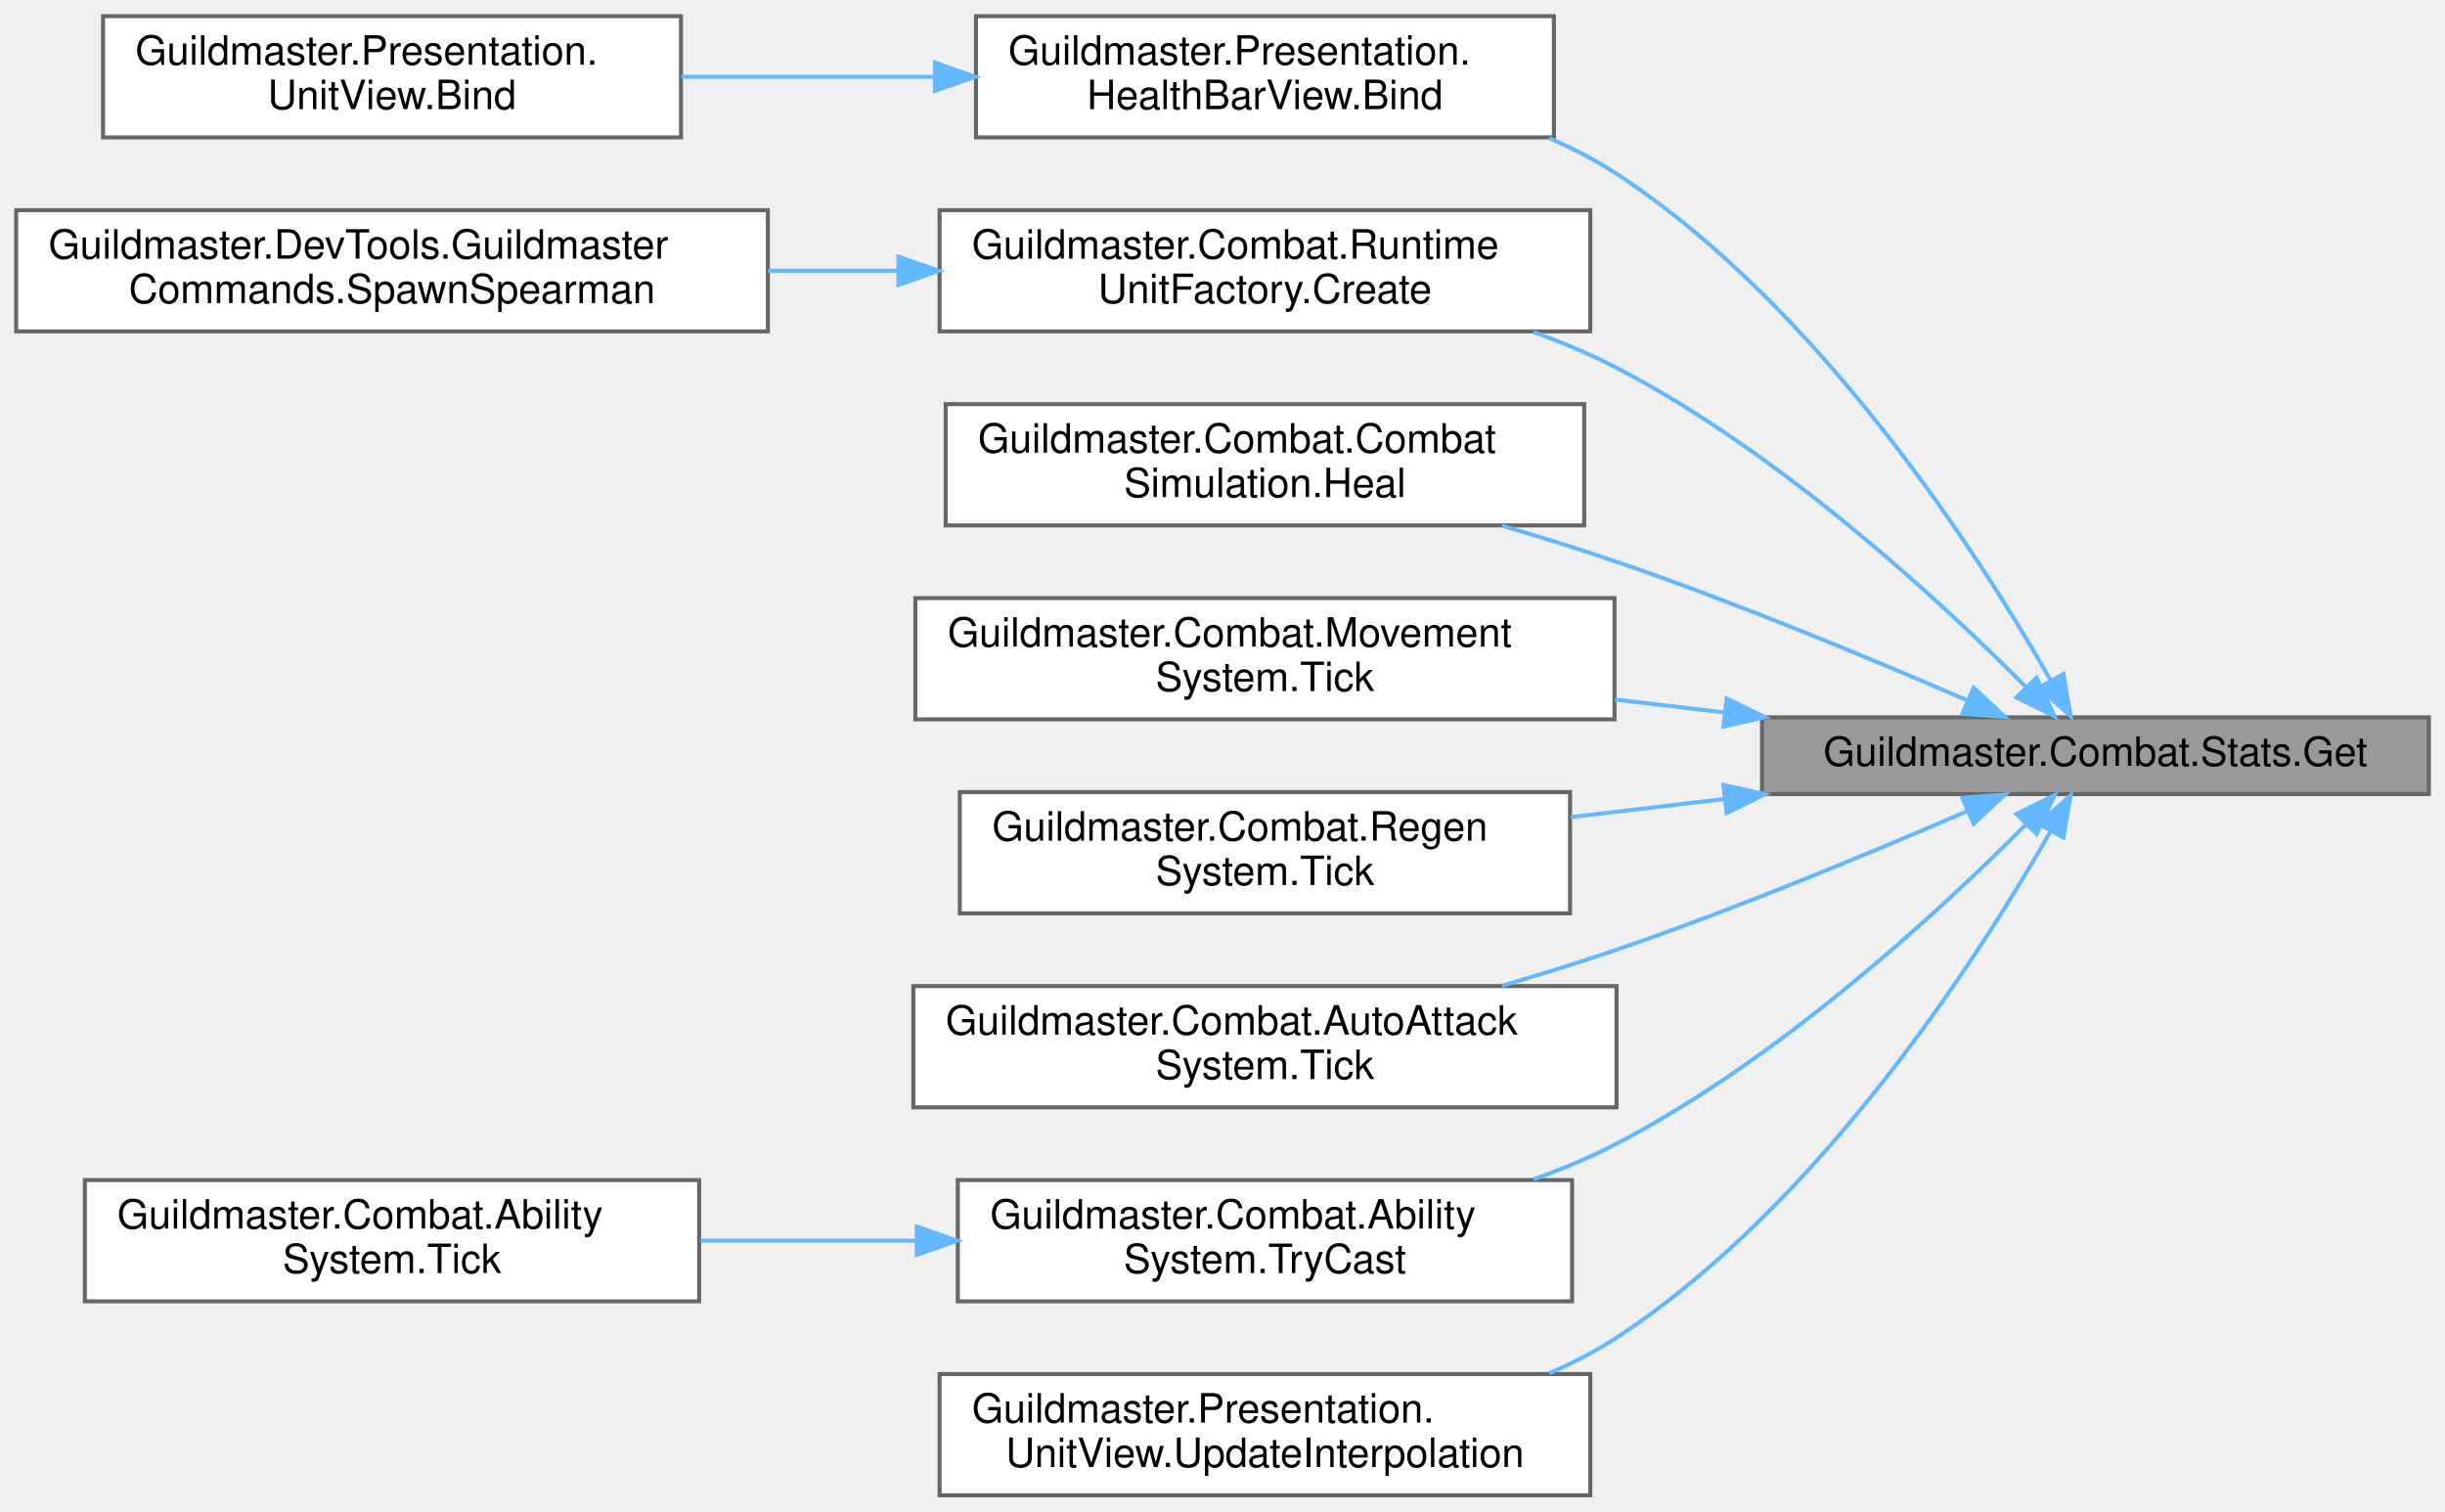
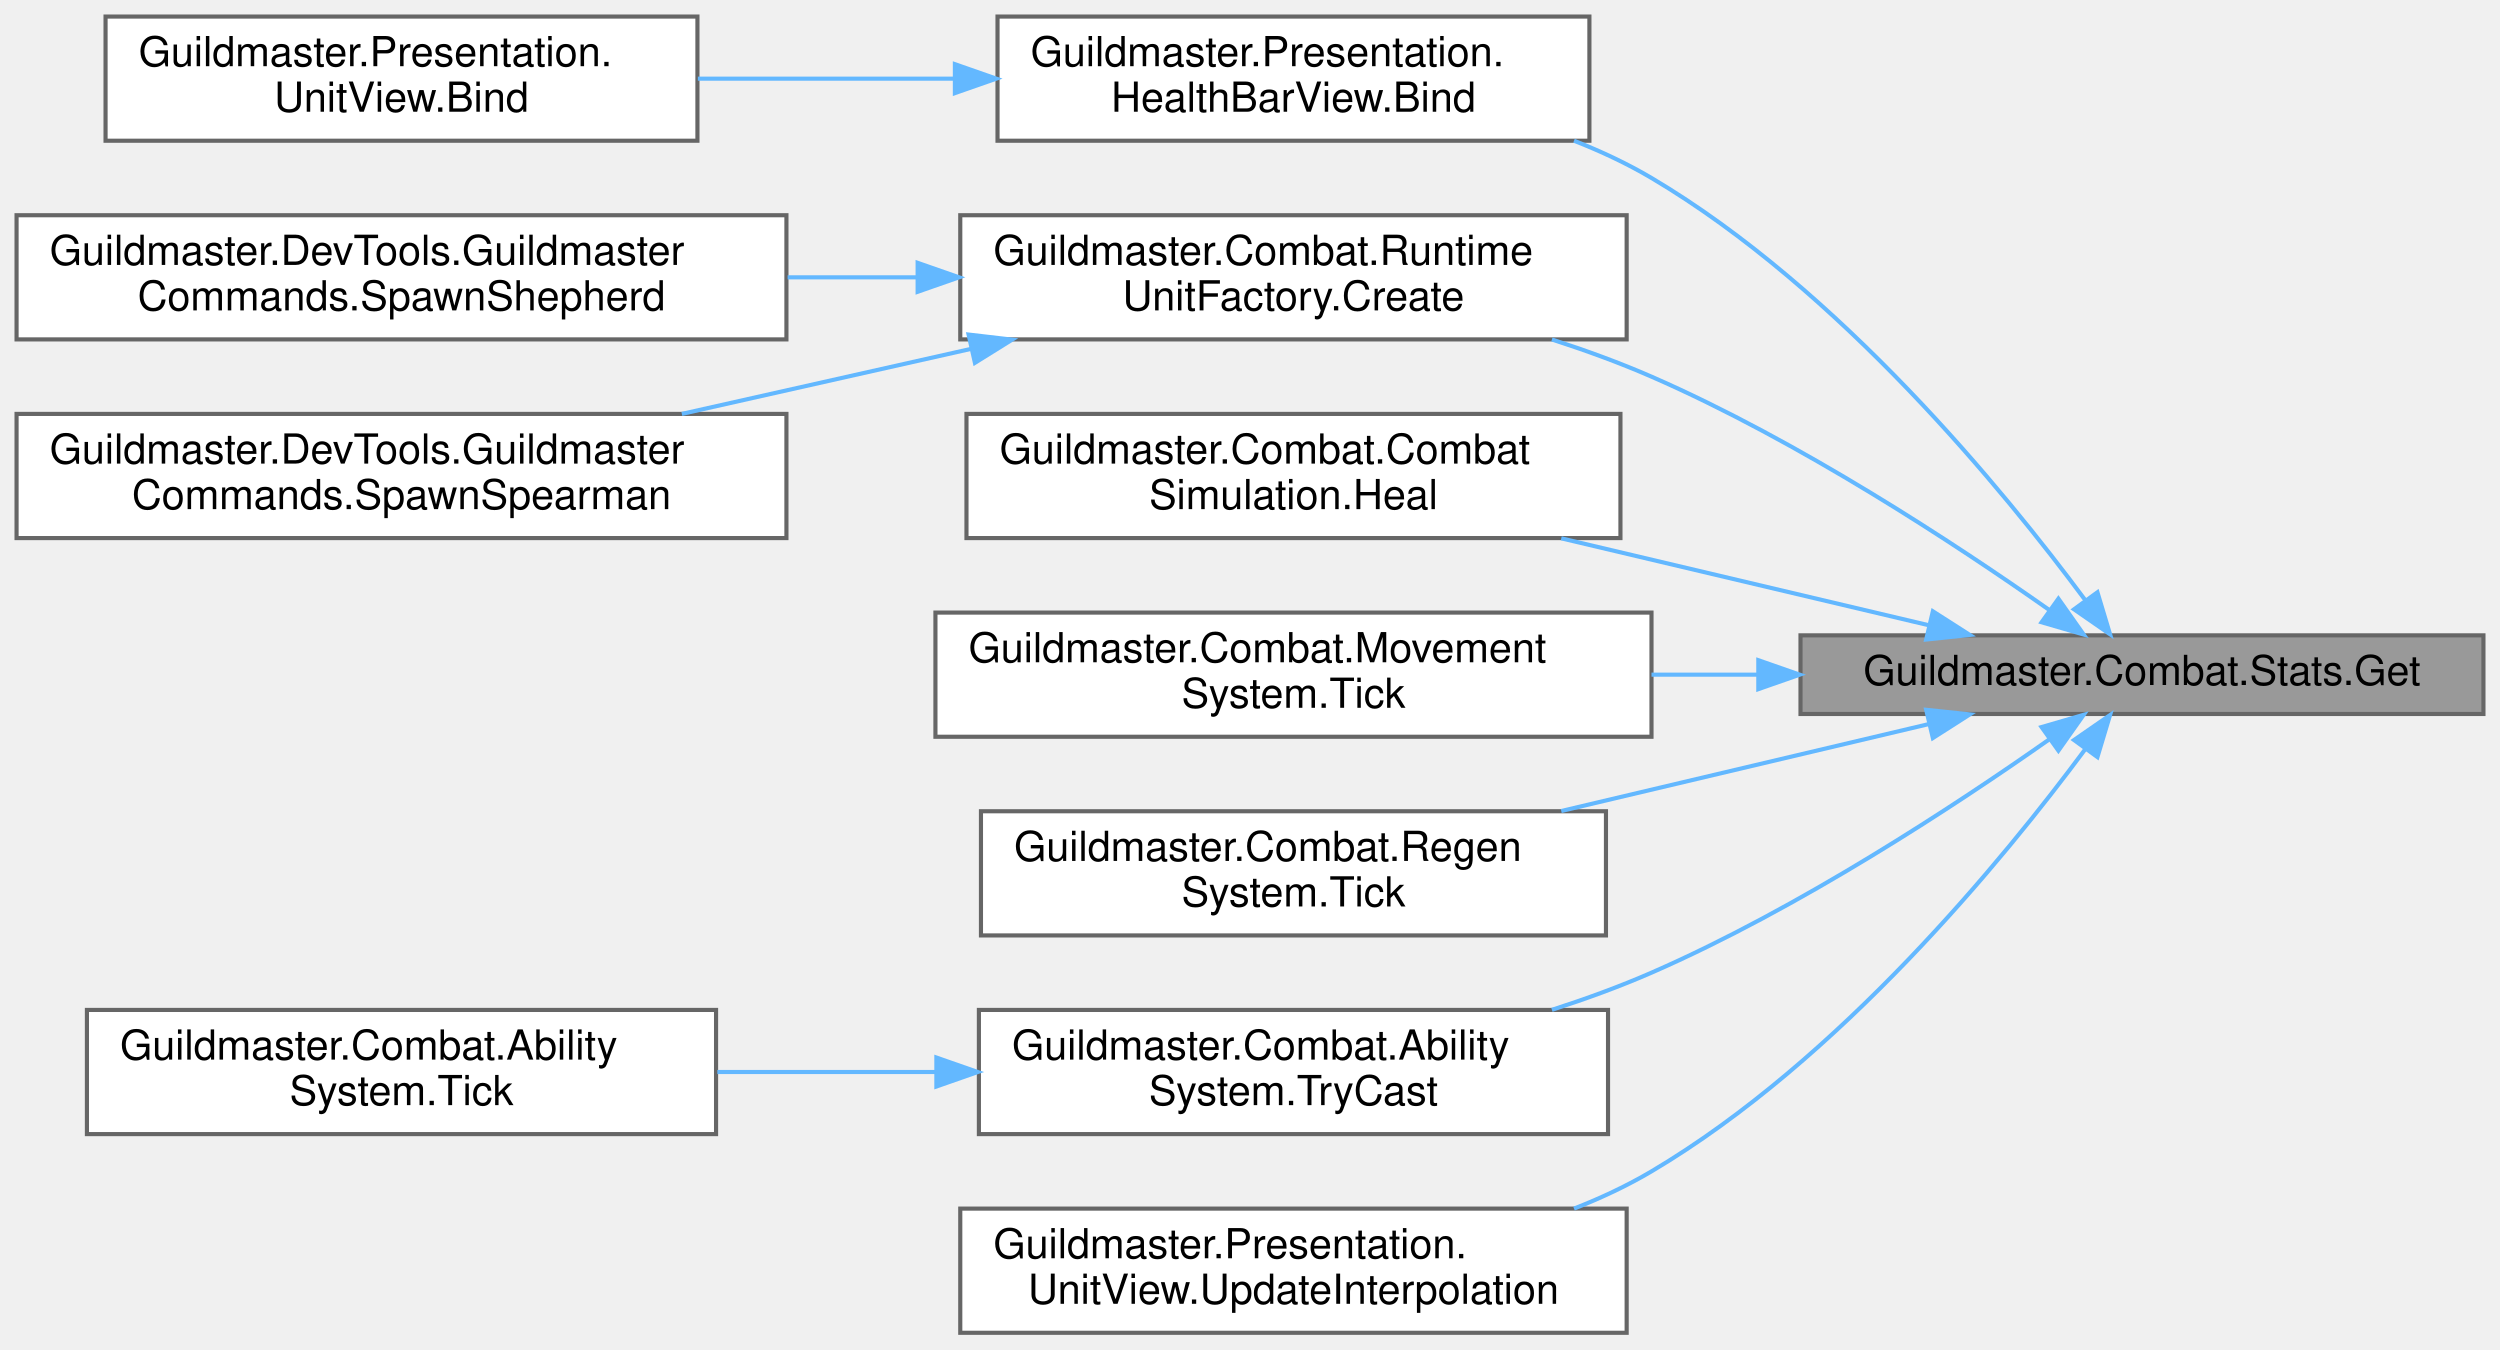
- <svg xmlns="http://www.w3.org/2000/svg" xmlns:xlink="http://www.w3.org/1999/xlink" width="605pt" height="374pt" viewBox="0.00 0.00 605.00 374.00">
-   <g id="graph0" class="graph" transform="scale(1 1) rotate(0) translate(4 370)">
+ <svg xmlns="http://www.w3.org/2000/svg" xmlns:xlink="http://www.w3.org/1999/xlink" width="604pt" height="326pt" viewBox="0.00 0.00 604.00 326.00">
+   <g id="graph0" class="graph" transform="scale(1 1) rotate(0) translate(4 322)">
    <g id="Node000001" class="node">
      <g id="a_Node000001">
        <a xlink:title="Итоговое значение стата после всех модификаторов и клампов.">
-           <polygon fill="#999999" stroke="#666666" points="597,-192.5 432,-192.5 432,-173.5 597,-173.5 597,-192.5" />
-           <text text-anchor="middle" x="514.5" y="-180.5" font-family="Helvetica,sans-Serif" font-size="10.00">Guildmaster.Combat.Stats.Get</text>
+           <polygon fill="#999999" stroke="#666666" points="596,-168.5 431,-168.5 431,-149.5 596,-149.5 596,-168.5" />
+           <text text-anchor="middle" x="513.5" y="-156.5" font-family="Helvetica,sans-Serif" font-size="10.00">Guildmaster.Combat.Stats.Get</text>
        </a>
      </g>
    </g>
    <g id="Node000002" class="node">
      <g id="a_Node000002">
        <a xlink:href="classGuildmaster_1_1Presentation_1_1HealthBarView.html#addca237a220d26640e8bef0b174d1134" target="_top" xlink:title="Привязать к юниту: оба слоя — на текущую долю мгновенно.">
-           <polygon fill="white" stroke="#666666" points="380.5,-366 237.5,-366 237.5,-336 380.5,-336 380.5,-366" />
-           <text text-anchor="start" x="245.5" y="-354" font-family="Helvetica,sans-Serif" font-size="10.00">Guildmaster.Presentation.</text>
-           <text text-anchor="middle" x="309" y="-343" font-family="Helvetica,sans-Serif" font-size="10.00">HealthBarView.Bind</text>
+           <polygon fill="white" stroke="#666666" points="380,-318 237,-318 237,-288 380,-288 380,-318" />
+           <text text-anchor="start" x="245" y="-306" font-family="Helvetica,sans-Serif" font-size="10.00">Guildmaster.Presentation.</text>
+           <text text-anchor="middle" x="308.5" y="-295" font-family="Helvetica,sans-Serif" font-size="10.00">HealthBarView.Bind</text>
        </a>
      </g>
    </g>
    <g id="edge1_Node000001_Node000002" class="edge">
      <g id="a_edge1_Node000001_Node000002">
        <a xlink:title=" ">
-           <path fill="none" stroke="#63b8ff" d="M503.44,-201.65C485.83,-232.5 446.44,-294.01 396,-327 390.81,-330.39 385.14,-333.31 379.28,-335.82" />
-           <polygon fill="#63b8ff" stroke="#63b8ff" points="506.57,-203.23 508.38,-192.79 500.45,-199.82 506.57,-203.23" />
+           <path fill="none" stroke="#63b8ff" d="M499.75,-177.07C480.21,-203.42 440.33,-252.15 395,-279 389.16,-282.46 382.81,-285.44 376.28,-288" />
+           <polygon fill="#63b8ff" stroke="#63b8ff" points="502.74,-178.91 505.79,-168.76 497.08,-174.79 502.74,-178.91" />
        </a>
      </g>
    </g>
    <g id="Node000004" class="node">
      <g id="a_Node000004">
        <a xlink:href="classGuildmaster_1_1Combat_1_1RuntimeUnitFactory.html#a261369f433994727bbd075e6520ac237" target="_top" xlink:title="Создать RuntimeUnit из SO-данных.">
-           <polygon fill="white" stroke="#666666" points="389.5,-318 228.5,-318 228.5,-288 389.5,-288 389.5,-318" />
-           <text text-anchor="start" x="236.5" y="-306" font-family="Helvetica,sans-Serif" font-size="10.00">Guildmaster.Combat.Runtime</text>
-           <text text-anchor="middle" x="309" y="-295" font-family="Helvetica,sans-Serif" font-size="10.00">UnitFactory.Create</text>
+           <polygon fill="white" stroke="#666666" points="389,-270 228,-270 228,-240 389,-240 389,-270" />
+           <text text-anchor="start" x="236" y="-258" font-family="Helvetica,sans-Serif" font-size="10.00">Guildmaster.Combat.Runtime</text>
+           <text text-anchor="middle" x="308.5" y="-247" font-family="Helvetica,sans-Serif" font-size="10.00">UnitFactory.Create</text>
        </a>
      </g>
    </g>
    <g id="edge3_Node000001_Node000004" class="edge">
      <g id="a_edge3_Node000001_Node000004">
        <a xlink:title=" ">
-           <path fill="none" stroke="#63b8ff" d="M497.18,-200.15C475.85,-221.59 436.43,-258.02 396,-279 389.53,-282.36 382.54,-285.29 375.44,-287.84" />
-           <polygon fill="#63b8ff" stroke="#63b8ff" points="499.94,-202.32 504.43,-192.73 494.94,-197.43 499.94,-202.32" />
-         </a>
-       </g>
-     </g>
-     <g id="Node000006" class="node">
-       <g id="a_Node000006">
-         <a xlink:href="classGuildmaster_1_1Combat_1_1CombatSimulation.html#a3edf9fdf873a5ebddd75420669bdb8c2" target="_top" xlink:title="Исцелить юнита. Не выходит за MaxHP.">
-           <polygon fill="white" stroke="#666666" points="388,-270 230,-270 230,-240 388,-240 388,-270" />
-           <text text-anchor="start" x="238" y="-258" font-family="Helvetica,sans-Serif" font-size="10.00">Guildmaster.Combat.Combat</text>
-           <text text-anchor="middle" x="309" y="-247" font-family="Helvetica,sans-Serif" font-size="10.00">Simulation.Heal</text>
-         </a>
-       </g>
-     </g>
-     <g id="edge5_Node000001_Node000006" class="edge">
-       <g id="a_edge5_Node000001_Node000006">
-         <a xlink:title=" ">
-           <path fill="none" stroke="#63b8ff" d="M482.7,-196.73C459.21,-206.91 425.92,-220.75 396,-231 386.91,-234.11 377.18,-237.13 367.65,-239.91" />
-           <polygon fill="#63b8ff" stroke="#63b8ff" points="484.37,-199.82 492.13,-192.6 481.56,-193.4 484.37,-199.82" />
+           <path fill="none" stroke="#63b8ff" d="M491.16,-174.59C468.34,-190.64 430.61,-215.45 395,-231 387.37,-234.33 379.16,-237.33 370.94,-239.98" />
+           <polygon fill="#63b8ff" stroke="#63b8ff" points="493.31,-177.36 499.42,-168.7 489.24,-171.66 493.31,-177.36" />
        </a>
      </g>
    </g>
    <g id="Node000007" class="node">
      <g id="a_Node000007">
-         <a xlink:href="classGuildmaster_1_1Combat_1_1MovementSystem.html#ae81eb146f149fe4cc225406250d96c06" target="_top" xlink:title="Продвинуть позиции всех живых юнитов на один тик.">
-           <polygon fill="white" stroke="#666666" points="395.5,-222 222.5,-222 222.5,-192 395.5,-192 395.5,-222" />
-           <text text-anchor="start" x="230.5" y="-210" font-family="Helvetica,sans-Serif" font-size="10.00">Guildmaster.Combat.Movement</text>
-           <text text-anchor="middle" x="309" y="-199" font-family="Helvetica,sans-Serif" font-size="10.00">System.Tick</text>
+         <a xlink:href="classGuildmaster_1_1Combat_1_1CombatSimulation.html#a3edf9fdf873a5ebddd75420669bdb8c2" target="_top" xlink:title="Исцелить юнита. Не выходит за MaxHP.">
+           <polygon fill="white" stroke="#666666" points="387.5,-222 229.5,-222 229.5,-192 387.5,-192 387.5,-222" />
+           <text text-anchor="start" x="237.5" y="-210" font-family="Helvetica,sans-Serif" font-size="10.00">Guildmaster.Combat.Combat</text>
+           <text text-anchor="middle" x="308.5" y="-199" font-family="Helvetica,sans-Serif" font-size="10.00">Simulation.Heal</text>
        </a>
      </g>
    </g>
    <g id="edge6_Node000001_Node000007" class="edge">
      <g id="a_edge6_Node000001_Node000007">
        <a xlink:title=" ">
-           <path fill="none" stroke="#63b8ff" d="M422.69,-193.71C413.69,-194.77 404.58,-195.85 395.64,-196.9" />
-           <polygon fill="#63b8ff" stroke="#63b8ff" points="423.26,-197.17 432.78,-192.52 422.44,-190.22 423.26,-197.17" />
+           <path fill="none" stroke="#63b8ff" d="M461.95,-170.95C435.1,-177.3 401.81,-185.17 373.2,-191.94" />
+           <polygon fill="#63b8ff" stroke="#63b8ff" points="462.98,-174.31 471.91,-168.6 461.37,-167.49 462.98,-174.31" />
        </a>
      </g>
    </g>
    <g id="Node000008" class="node">
      <g id="a_Node000008">
-         <a xlink:href="classGuildmaster_1_1Combat_1_1RegenSystem.html#ac1d56f58c6a7d2df6944d27069384cb2" target="_top" xlink:title="Применить регенерацию ко всем живым юнитам за один тик.">
-           <polygon fill="white" stroke="#666666" points="384.5,-174 233.5,-174 233.5,-144 384.5,-144 384.5,-174" />
-           <text text-anchor="start" x="241.5" y="-162" font-family="Helvetica,sans-Serif" font-size="10.00">Guildmaster.Combat.Regen</text>
-           <text text-anchor="middle" x="309" y="-151" font-family="Helvetica,sans-Serif" font-size="10.00">System.Tick</text>
+         <a xlink:href="classGuildmaster_1_1Combat_1_1MovementSystem.html#ae81eb146f149fe4cc225406250d96c06" target="_top" xlink:title="Продвинуть позиции всех живых юнитов на один тик.">
+           <polygon fill="white" stroke="#666666" points="395,-174 222,-174 222,-144 395,-144 395,-174" />
+           <text text-anchor="start" x="230" y="-162" font-family="Helvetica,sans-Serif" font-size="10.00">Guildmaster.Combat.Movement</text>
+           <text text-anchor="middle" x="308.5" y="-151" font-family="Helvetica,sans-Serif" font-size="10.00">System.Tick</text>
        </a>
      </g>
    </g>
    <g id="edge7_Node000001_Node000008" class="edge">
      <g id="a_edge7_Node000001_Node000008">
        <a xlink:title=" ">
-           <path fill="none" stroke="#63b8ff" d="M422.66,-172.29C409.96,-170.79 397.03,-169.26 384.67,-167.81" />
-           <polygon fill="#63b8ff" stroke="#63b8ff" points="422.44,-175.78 432.78,-173.48 423.26,-168.83 422.44,-175.78" />
+           <path fill="none" stroke="#63b8ff" d="M420.79,-159C412.21,-159 403.53,-159 395,-159" />
+           <polygon fill="#63b8ff" stroke="#63b8ff" points="420.81,-162.5 430.81,-159 420.81,-155.5 420.81,-162.5" />
        </a>
      </g>
    </g>
    <g id="Node000009" class="node">
      <g id="a_Node000009">
-         <a xlink:href="classGuildmaster_1_1Combat_1_1AutoAttackSystem.html#a0f41579d23e8074e346e93e793eb0f5b" target="_top" xlink:title="Обработать автоатаки всех живых юнитов за один тик. dt  не используется (тайминг на тиках).">
-           <polygon fill="white" stroke="#666666" points="396,-126 222,-126 222,-96 396,-96 396,-126" />
-           <text text-anchor="start" x="230" y="-114" font-family="Helvetica,sans-Serif" font-size="10.00">Guildmaster.Combat.AutoAttack</text>
-           <text text-anchor="middle" x="309" y="-103" font-family="Helvetica,sans-Serif" font-size="10.00">System.Tick</text>
+         <a xlink:href="classGuildmaster_1_1Combat_1_1RegenSystem.html#ac1d56f58c6a7d2df6944d27069384cb2" target="_top" xlink:title="Применить регенерацию ко всем живым юнитам за один тик.">
+           <polygon fill="white" stroke="#666666" points="384,-126 233,-126 233,-96 384,-96 384,-126" />
+           <text text-anchor="start" x="241" y="-114" font-family="Helvetica,sans-Serif" font-size="10.00">Guildmaster.Combat.Regen</text>
+           <text text-anchor="middle" x="308.5" y="-103" font-family="Helvetica,sans-Serif" font-size="10.00">System.Tick</text>
        </a>
      </g>
    </g>
    <g id="edge8_Node000001_Node000009" class="edge">
      <g id="a_edge8_Node000001_Node000009">
        <a xlink:title=" ">
-           <path fill="none" stroke="#63b8ff" d="M482.7,-169.27C459.21,-159.09 425.92,-145.25 396,-135 386.91,-131.89 377.18,-128.87 367.65,-126.09" />
-           <polygon fill="#63b8ff" stroke="#63b8ff" points="481.56,-172.6 492.13,-173.4 484.37,-166.18 481.56,-172.6" />
+           <path fill="none" stroke="#63b8ff" d="M461.95,-147.05C435.1,-140.7 401.81,-132.83 373.2,-126.06" />
+           <polygon fill="#63b8ff" stroke="#63b8ff" points="461.37,-150.51 471.91,-149.4 462.98,-143.69 461.37,-150.51" />
        </a>
      </g>
    </g>
    <g id="Node000010" class="node">
      <g id="a_Node000010">
        <a xlink:href="classGuildmaster_1_1Combat_1_1AbilitySystem.html#a0cedfa4ba0cd96a1b321dbbde5983bc8" target="_top" xlink:title="Попытаться скастовать способность abilityIndex .">
-           <polygon fill="white" stroke="#666666" points="385,-78 233,-78 233,-48 385,-48 385,-78" />
-           <text text-anchor="start" x="241" y="-66" font-family="Helvetica,sans-Serif" font-size="10.00">Guildmaster.Combat.Ability</text>
-           <text text-anchor="middle" x="309" y="-55" font-family="Helvetica,sans-Serif" font-size="10.00">System.TryCast</text>
+           <polygon fill="white" stroke="#666666" points="384.5,-78 232.5,-78 232.5,-48 384.5,-48 384.5,-78" />
+           <text text-anchor="start" x="240.5" y="-66" font-family="Helvetica,sans-Serif" font-size="10.00">Guildmaster.Combat.Ability</text>
+           <text text-anchor="middle" x="308.5" y="-55" font-family="Helvetica,sans-Serif" font-size="10.00">System.TryCast</text>
        </a>
      </g>
    </g>
    <g id="edge9_Node000001_Node000010" class="edge">
      <g id="a_edge9_Node000001_Node000010">
        <a xlink:title=" ">
-           <path fill="none" stroke="#63b8ff" d="M497.18,-165.85C475.85,-144.41 436.43,-107.98 396,-87 389.53,-83.64 382.54,-80.71 375.44,-78.16" />
-           <polygon fill="#63b8ff" stroke="#63b8ff" points="494.94,-168.57 504.43,-173.27 499.94,-163.68 494.94,-168.57" />
+           <path fill="none" stroke="#63b8ff" d="M491.16,-143.41C468.34,-127.36 430.61,-102.55 395,-87 387.37,-83.67 379.16,-80.67 370.94,-78.02" />
+           <polygon fill="#63b8ff" stroke="#63b8ff" points="489.24,-146.34 499.42,-149.3 493.31,-140.64 489.24,-146.34" />
        </a>
      </g>
    </g>
    <g id="Node000012" class="node">
      <g id="a_Node000012">
        <a xlink:href="classGuildmaster_1_1Presentation_1_1UnitView.html#a25961c760cc2434fa8f210178cf3e8e3" target="_top" xlink:title="Обновить интерполированную позицию.">
-           <polygon fill="white" stroke="#666666" points="389.5,-30 228.5,-30 228.5,0 389.5,0 389.5,-30" />
-           <text text-anchor="start" x="236.5" y="-18" font-family="Helvetica,sans-Serif" font-size="10.00">Guildmaster.Presentation.</text>
-           <text text-anchor="middle" x="309" y="-7" font-family="Helvetica,sans-Serif" font-size="10.00">UnitView.UpdateInterpolation</text>
+           <polygon fill="white" stroke="#666666" points="389,-30 228,-30 228,0 389,0 389,-30" />
+           <text text-anchor="start" x="236" y="-18" font-family="Helvetica,sans-Serif" font-size="10.00">Guildmaster.Presentation.</text>
+           <text text-anchor="middle" x="308.5" y="-7" font-family="Helvetica,sans-Serif" font-size="10.00">UnitView.UpdateInterpolation</text>
        </a>
      </g>
    </g>
    <g id="edge11_Node000001_Node000012" class="edge">
      <g id="a_edge11_Node000001_Node000012">
        <a xlink:title=" ">
-           <path fill="none" stroke="#63b8ff" d="M503.44,-164.35C485.83,-133.5 446.44,-71.99 396,-39 390.81,-35.61 385.14,-32.69 379.28,-30.18" />
-           <polygon fill="#63b8ff" stroke="#63b8ff" points="500.45,-166.18 508.38,-173.21 506.57,-162.77 500.45,-166.18" />
+           <path fill="none" stroke="#63b8ff" d="M499.75,-140.93C480.21,-114.58 440.33,-65.85 395,-39 389.16,-35.54 382.81,-32.56 376.28,-30" />
+           <polygon fill="#63b8ff" stroke="#63b8ff" points="497.08,-143.21 505.79,-149.24 502.74,-139.09 497.08,-143.21" />
        </a>
      </g>
    </g>
    <g id="Node000003" class="node">
      <g id="a_Node000003">
        <a xlink:href="classGuildmaster_1_1Presentation_1_1UnitView.html#a255f8da9e7913276471739aea28ffe45" target="_top" xlink:title="Связать вид с рантайм-юнитом.">
-           <polygon fill="white" stroke="#666666" points="164.5,-366 21.5,-366 21.5,-336 164.5,-336 164.5,-366" />
-           <text text-anchor="start" x="29.5" y="-354" font-family="Helvetica,sans-Serif" font-size="10.00">Guildmaster.Presentation.</text>
-           <text text-anchor="middle" x="93" y="-343" font-family="Helvetica,sans-Serif" font-size="10.00">UnitView.Bind</text>
+           <polygon fill="white" stroke="#666666" points="164.5,-318 21.5,-318 21.5,-288 164.5,-288 164.5,-318" />
+           <text text-anchor="start" x="29.5" y="-306" font-family="Helvetica,sans-Serif" font-size="10.00">Guildmaster.Presentation.</text>
+           <text text-anchor="middle" x="93" y="-295" font-family="Helvetica,sans-Serif" font-size="10.00">UnitView.Bind</text>
        </a>
      </g>
    </g>
    <g id="edge2_Node000002_Node000003" class="edge">
      <g id="a_edge2_Node000002_Node000003">
        <a xlink:title=" ">
-           <path fill="none" stroke="#63b8ff" d="M227.33,-351C206.7,-351 184.67,-351 164.59,-351" />
-           <polygon fill="#63b8ff" stroke="#63b8ff" points="227.34,-354.5 237.34,-351 227.34,-347.5 227.34,-354.5" />
+           <path fill="none" stroke="#63b8ff" d="M226.51,-303C206.13,-303 184.43,-303 164.6,-303" />
+           <polygon fill="#63b8ff" stroke="#63b8ff" points="226.7,-306.5 236.7,-303 226.7,-299.5 226.7,-306.5" />
        </a>
      </g>
    </g>
    <g id="Node000005" class="node">
      <g id="a_Node000005">
-         <a xlink:href="classGuildmaster_1_1DevTools_1_1GuildmasterCommands.html#a81741c7cedaddfdaada0ce90d723615b" target="_top" xlink:title="Заспавнить «Железного копейщика» (team 0) против кластера болванчиков (team 1) — срез шага 4.">
-           <polygon fill="white" stroke="#666666" points="186,-318 0,-318 0,-288 186,-288 186,-318" />
-           <text text-anchor="start" x="8" y="-306" font-family="Helvetica,sans-Serif" font-size="10.00">Guildmaster.DevTools.Guildmaster</text>
-           <text text-anchor="middle" x="93" y="-295" font-family="Helvetica,sans-Serif" font-size="10.00">Commands.SpawnSpearman</text>
+         <a xlink:href="classGuildmaster_1_1DevTools_1_1GuildmasterCommands.html#a4f882498fd866ed62456644514bec367" target="_top" xlink:title="Заспавнить «Светлого пастыря» (team 0) + раненых союзников против болванчиков — срез §10....">
+           <polygon fill="white" stroke="#666666" points="186,-270 0,-270 0,-240 186,-240 186,-270" />
+           <text text-anchor="start" x="8" y="-258" font-family="Helvetica,sans-Serif" font-size="10.00">Guildmaster.DevTools.Guildmaster</text>
+           <text text-anchor="middle" x="93" y="-247" font-family="Helvetica,sans-Serif" font-size="10.00">Commands.SpawnShepherd</text>
        </a>
      </g>
    </g>
    <g id="edge4_Node000004_Node000005" class="edge">
      <g id="a_edge4_Node000004_Node000005">
        <a xlink:title=" ">
-           <path fill="none" stroke="#63b8ff" d="M218.2,-303C207.56,-303 196.69,-303 186.02,-303" />
-           <polygon fill="#63b8ff" stroke="#63b8ff" points="218.31,-306.5 228.31,-303 218.31,-299.5 218.31,-306.5" />
+           <path fill="none" stroke="#63b8ff" d="M217.47,-255C207.16,-255 196.63,-255 186.29,-255" />
+           <polygon fill="#63b8ff" stroke="#63b8ff" points="217.7,-258.5 227.7,-255 217.7,-251.5 217.7,-258.5" />
+         </a>
+       </g>
+     </g>
+     <g id="Node000006" class="node">
+       <g id="a_Node000006">
+         <a xlink:href="classGuildmaster_1_1DevTools_1_1GuildmasterCommands.html#a81741c7cedaddfdaada0ce90d723615b" target="_top" xlink:title="Заспавнить «Железного копейщика» (team 0) против кластера болванчиков (team 1) — срез шага 4.">
+           <polygon fill="white" stroke="#666666" points="186,-222 0,-222 0,-192 186,-192 186,-222" />
+           <text text-anchor="start" x="8" y="-210" font-family="Helvetica,sans-Serif" font-size="10.00">Guildmaster.DevTools.Guildmaster</text>
+           <text text-anchor="middle" x="93" y="-199" font-family="Helvetica,sans-Serif" font-size="10.00">Commands.SpawnSpearman</text>
+         </a>
+       </g>
+     </g>
+     <g id="edge5_Node000004_Node000006" class="edge">
+       <g id="a_edge5_Node000004_Node000006">
+         <a xlink:title=" ">
+           <path fill="none" stroke="#63b8ff" d="M230.54,-237.7C207.69,-232.56 182.87,-226.98 160.73,-222" />
+           <polygon fill="#63b8ff" stroke="#63b8ff" points="230.01,-241.17 240.53,-239.94 231.54,-234.34 230.01,-241.17" />
        </a>
      </g>
    </g>
    <g id="Node000011" class="node">
      <g id="a_Node000011">
        <a xlink:href="classGuildmaster_1_1Combat_1_1AbilitySystem.html#aaf936034ee2d2b14afc73a060e1875f4" target="_top" xlink:title=" ">
          <polygon fill="white" stroke="#666666" points="169,-78 17,-78 17,-48 169,-48 169,-78" />
          <text text-anchor="start" x="25" y="-66" font-family="Helvetica,sans-Serif" font-size="10.00">Guildmaster.Combat.Ability</text>
          <text text-anchor="middle" x="93" y="-55" font-family="Helvetica,sans-Serif" font-size="10.00">System.Tick</text>
        </a>
      </g>
    </g>
    <g id="edge10_Node000010_Node000011" class="edge">
      <g id="a_edge10_Node000010_Node000011">
        <a xlink:title=" ">
-           <path fill="none" stroke="#63b8ff" d="M222.59,-63C204.98,-63 186.55,-63 169.33,-63" />
-           <polygon fill="#63b8ff" stroke="#63b8ff" points="222.85,-66.5 232.85,-63 222.85,-59.5 222.85,-66.5" />
+           <path fill="none" stroke="#63b8ff" d="M222.06,-63C204.61,-63 186.37,-63 169.31,-63" />
+           <polygon fill="#63b8ff" stroke="#63b8ff" points="222.23,-66.5 232.23,-63 222.23,-59.5 222.23,-66.5" />
        </a>
      </g>
    </g>
  </g>
</svg>
